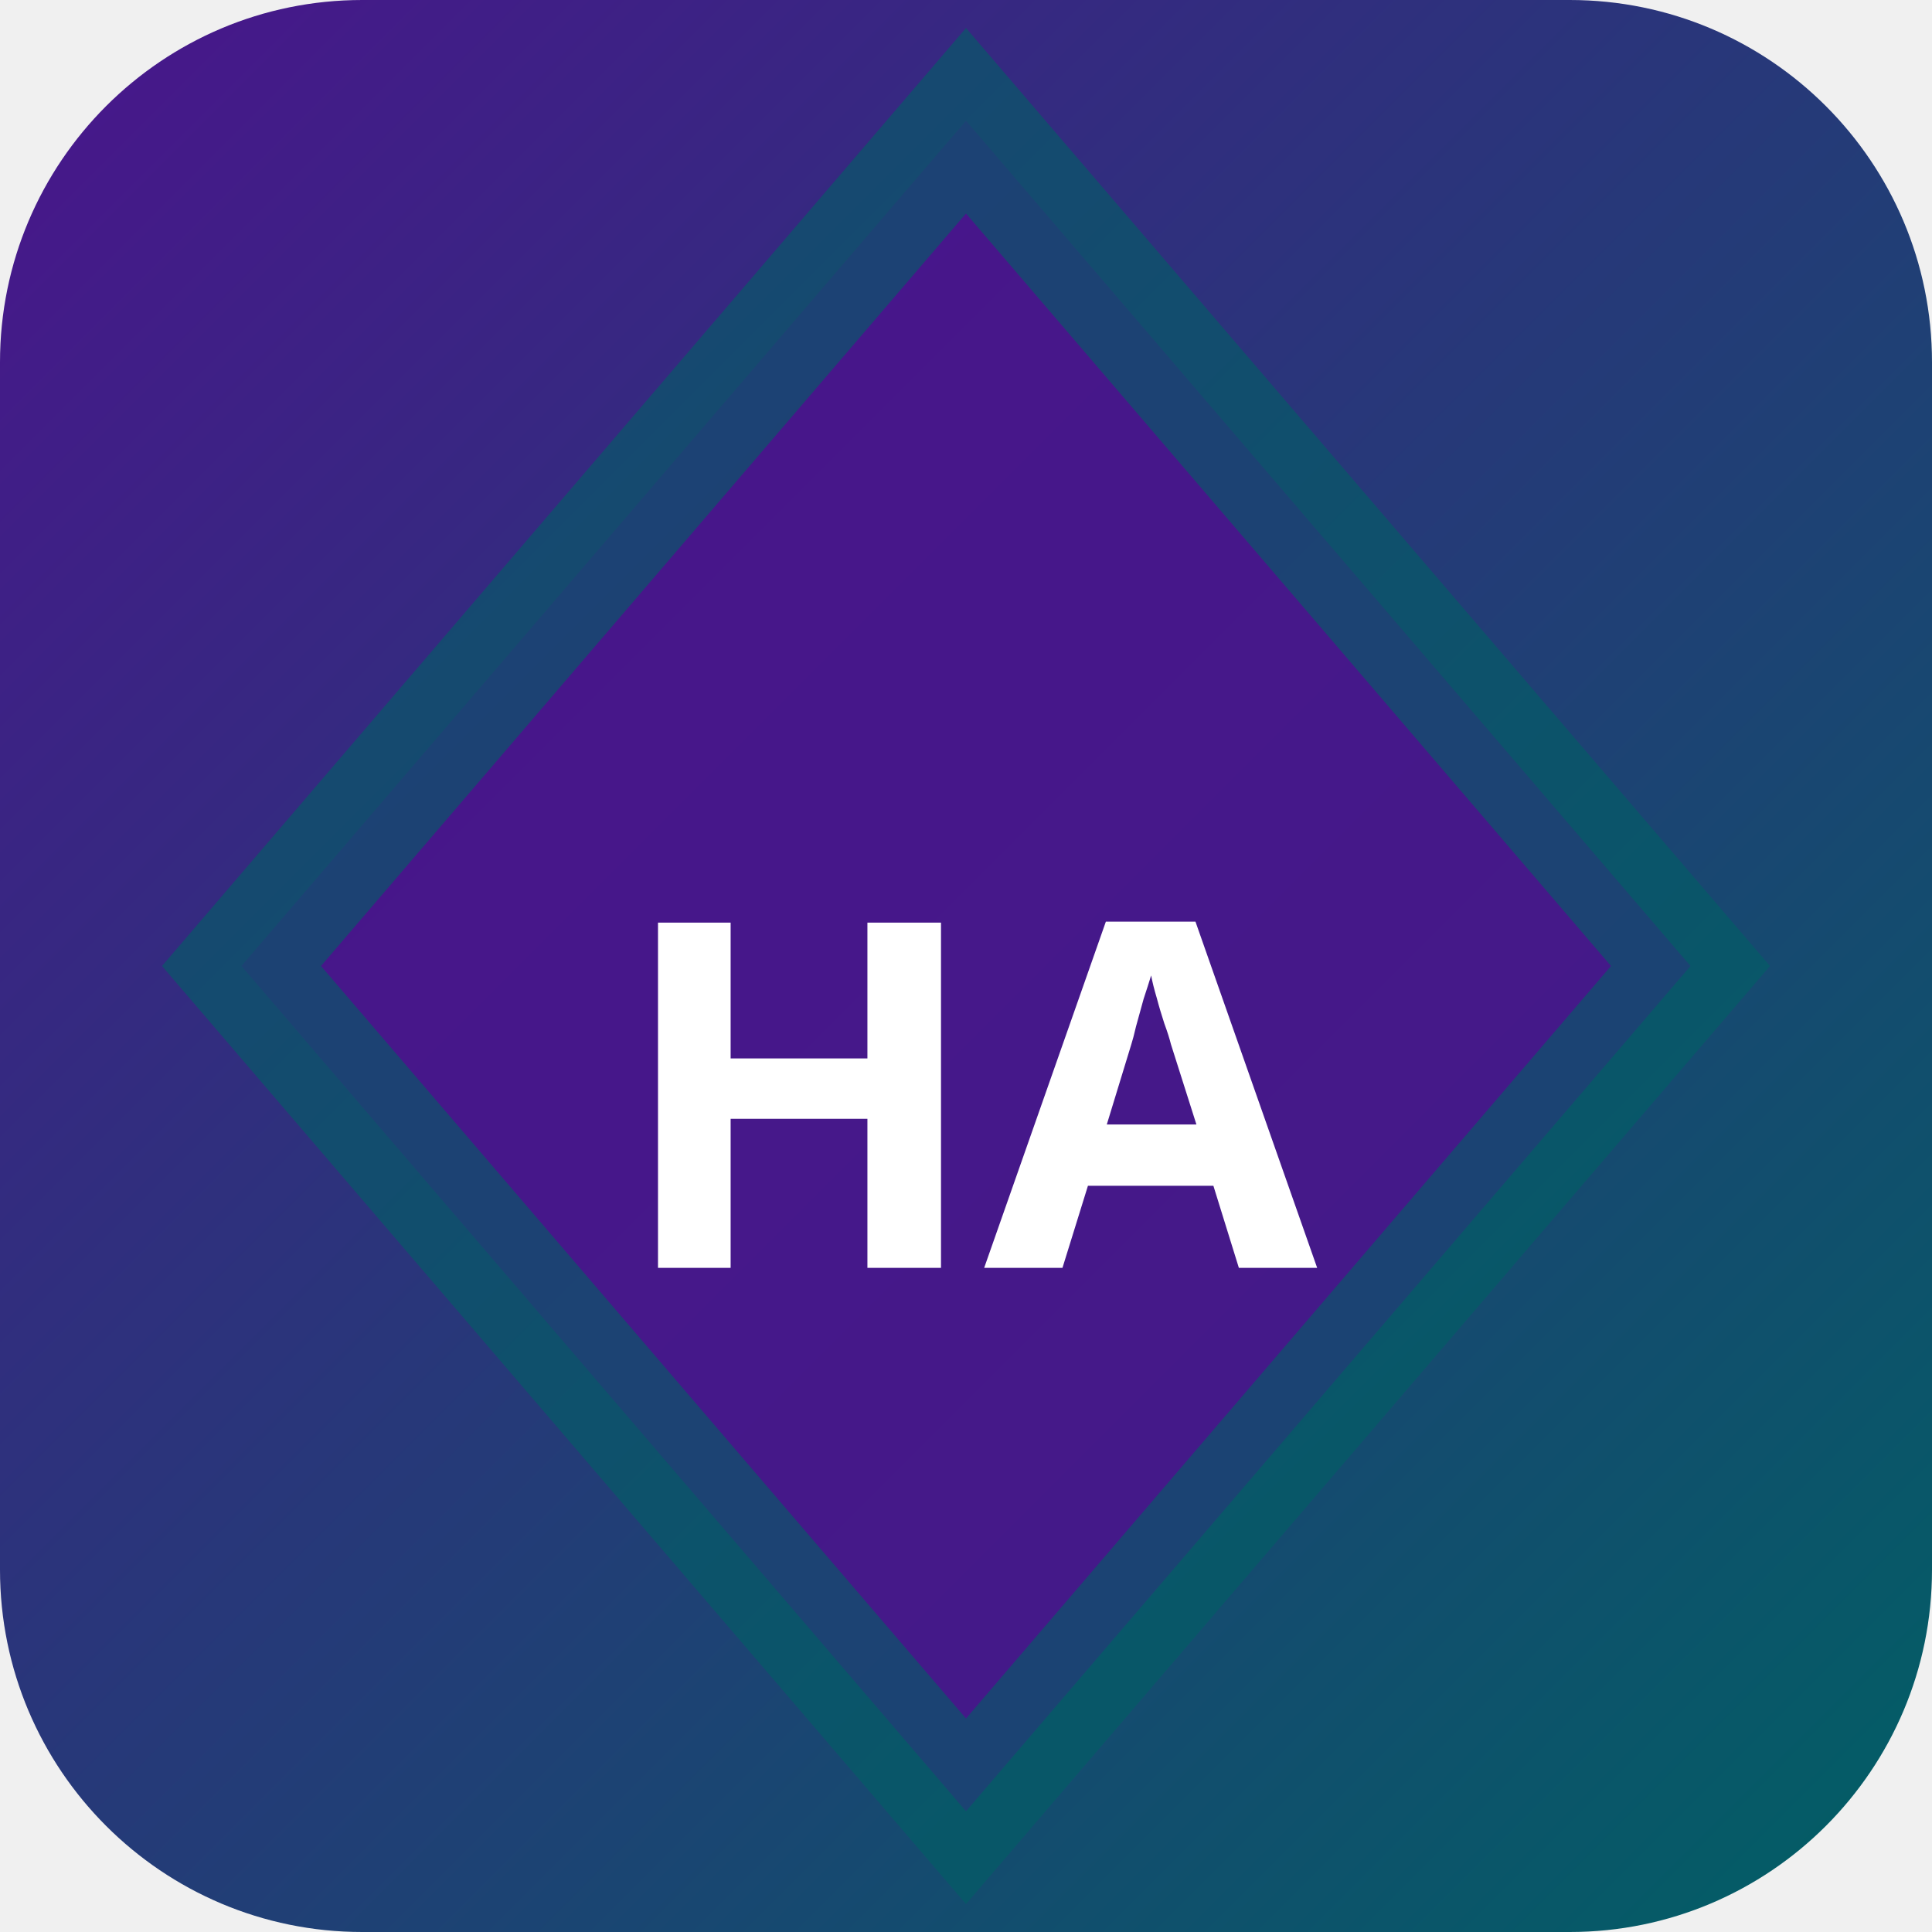
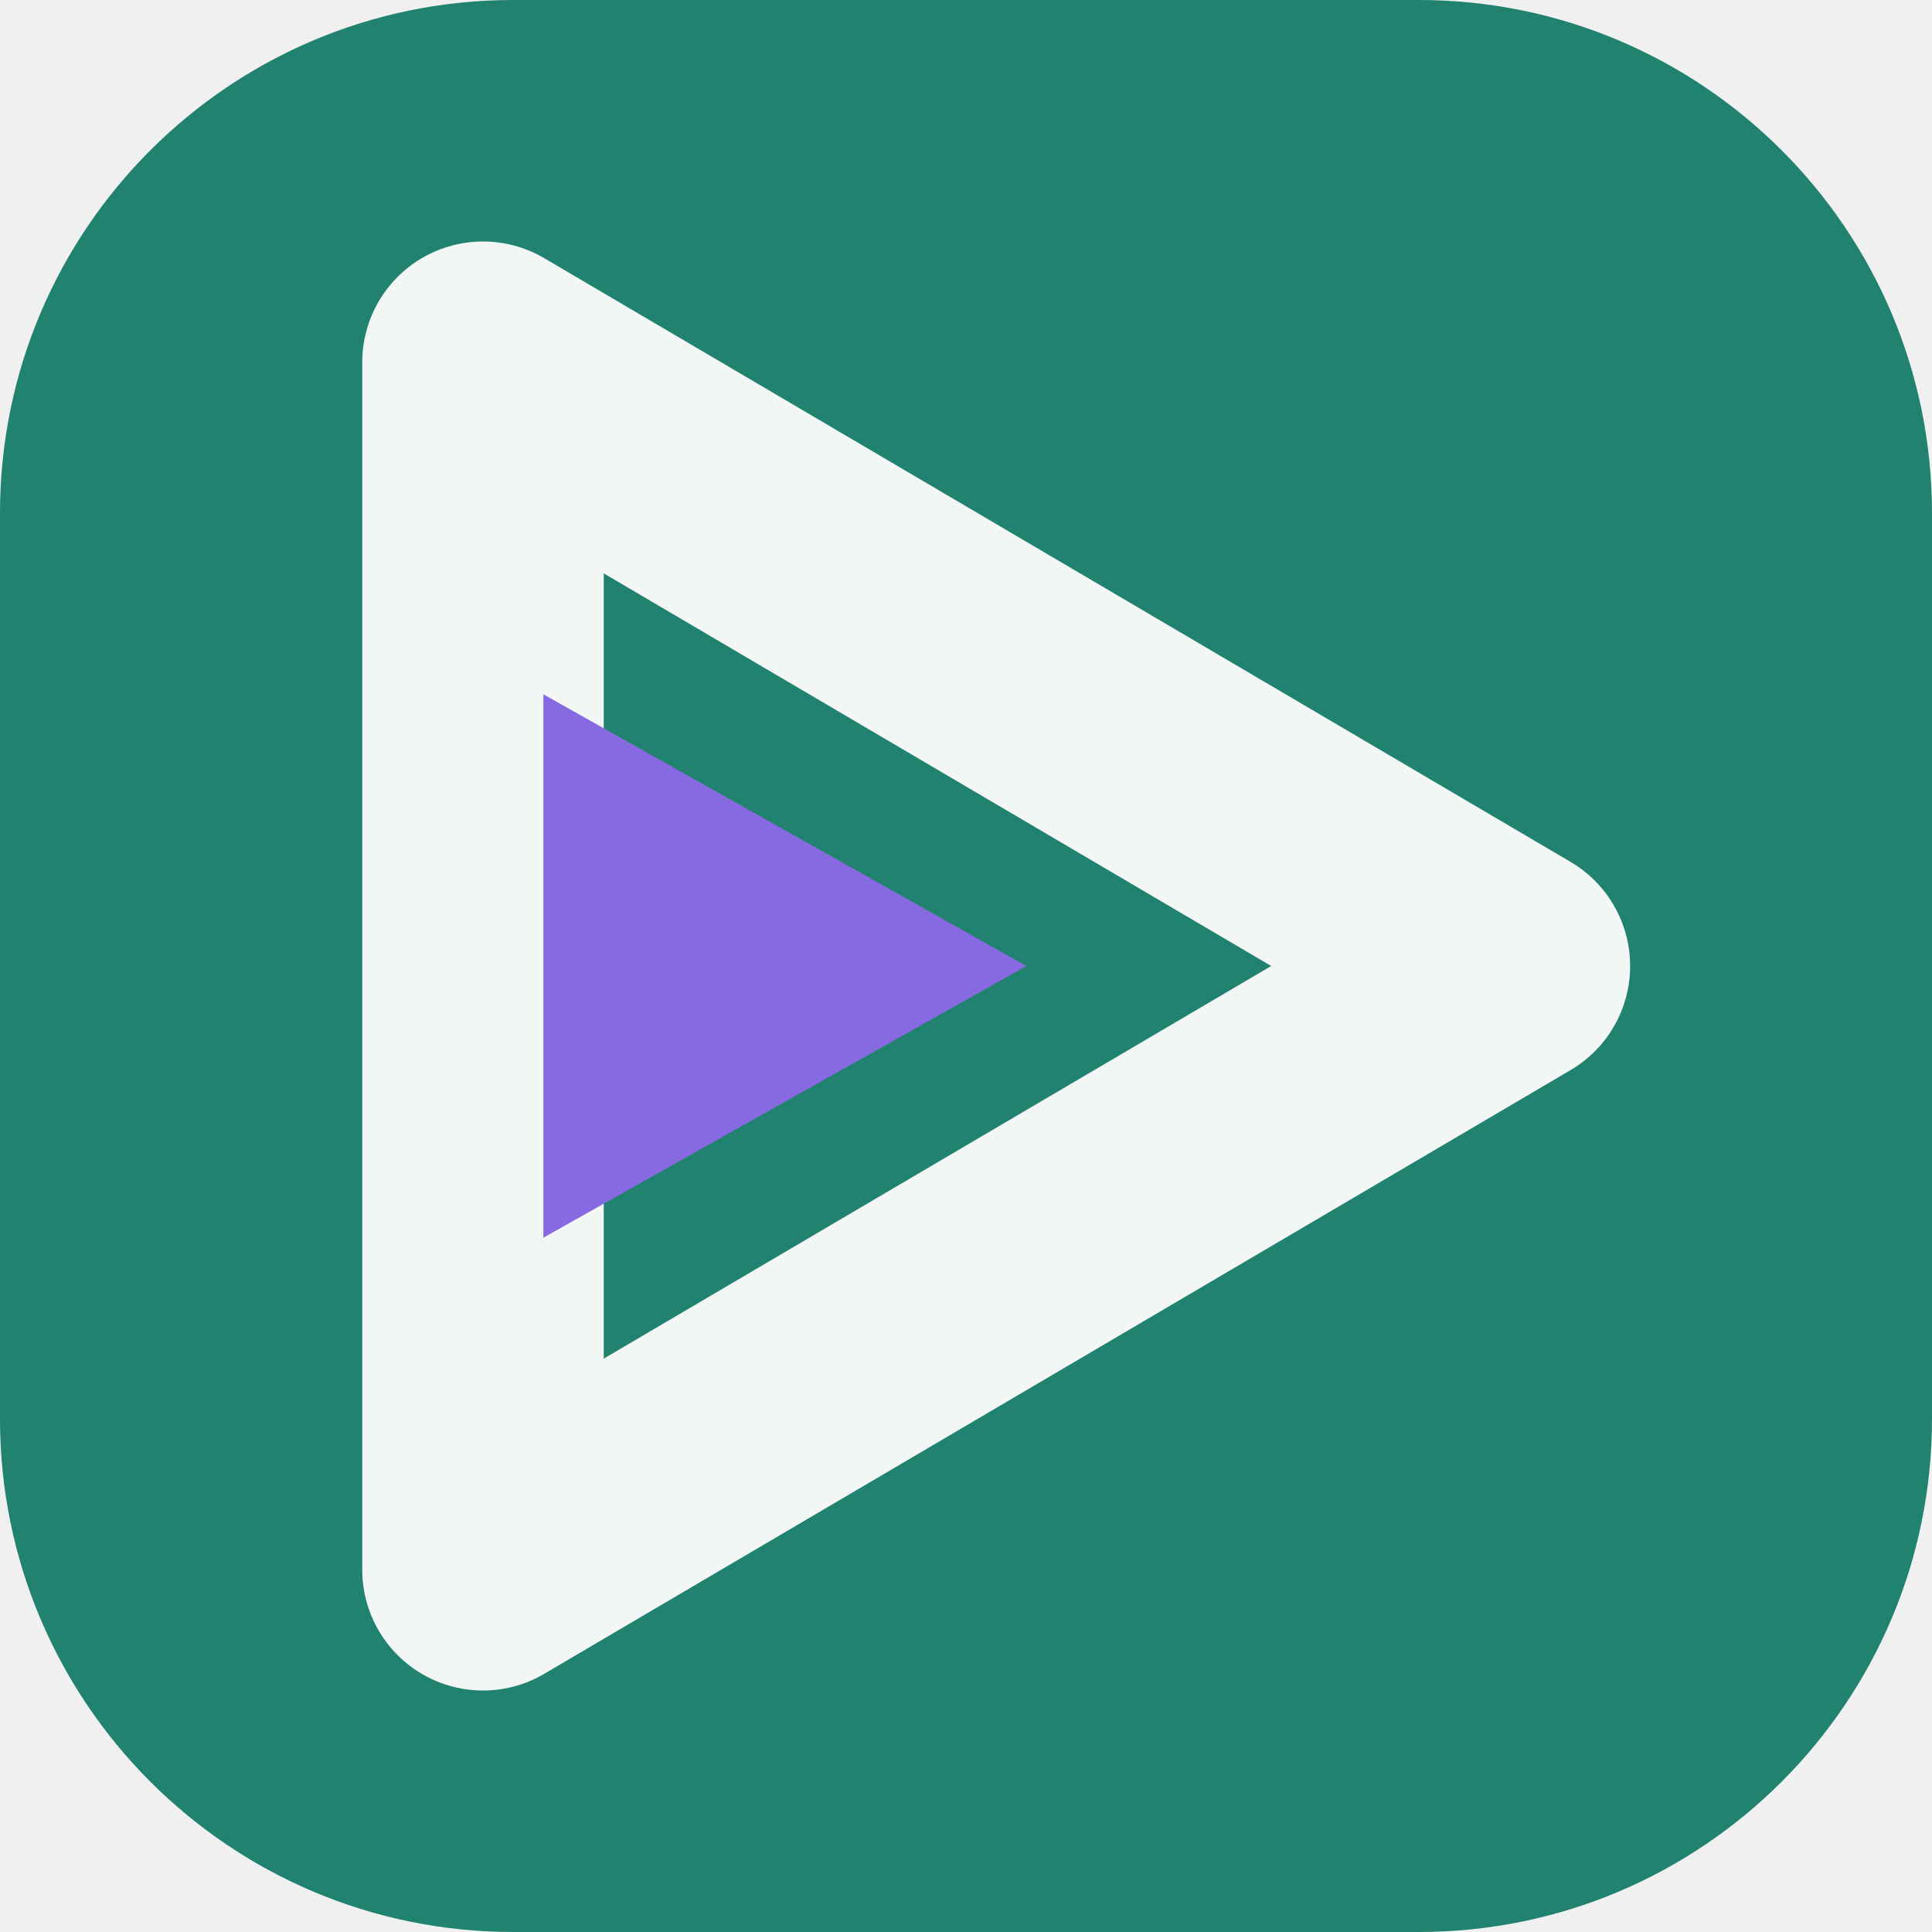
- <svg xmlns="http://www.w3.org/2000/svg" width="32" height="32" viewBox="0 0 32 32">
-   <defs>
-     <linearGradient id="bghaka" x1="0" y1="0" x2="1" y2="1">
-       <stop offset="0%" stop-color="#4a148c" />
-       <stop offset="100%" stop-color="#006064" />
-     </linearGradient>
-   </defs>
-   <rect width="32" height="32" rx="6" fill="url(#bghaka)" />
-   <polygon points="16,2 28,16 16,30 4,16" fill="rgba(74,20,140,0.9)" stroke="rgba(0,96,100,0.6)" stroke-width="2" />
-   <text x="16" y="21" text-anchor="middle" fill="#fff" font-size="8" font-weight="700" font-family="system-ui">HA</text>
+ <svg xmlns="http://www.w3.org/2000/svg" width="64" height="64" viewBox="0 0 64 64" role="img">
+   <rect width="64" height="64" rx="17" fill="hsl(169 59% 32%)" />
+   <g transform="rotate(90 32 32)">
+     <path d="M32 14 52 48H12Z" fill="none" stroke="hsl(169 24% 96%)" stroke-width="8" stroke-linejoin="round" />
+     <path d="M32 30 41 46H23Z" fill="hsl(255 68% 65%)" />
+   </g>
</svg>
